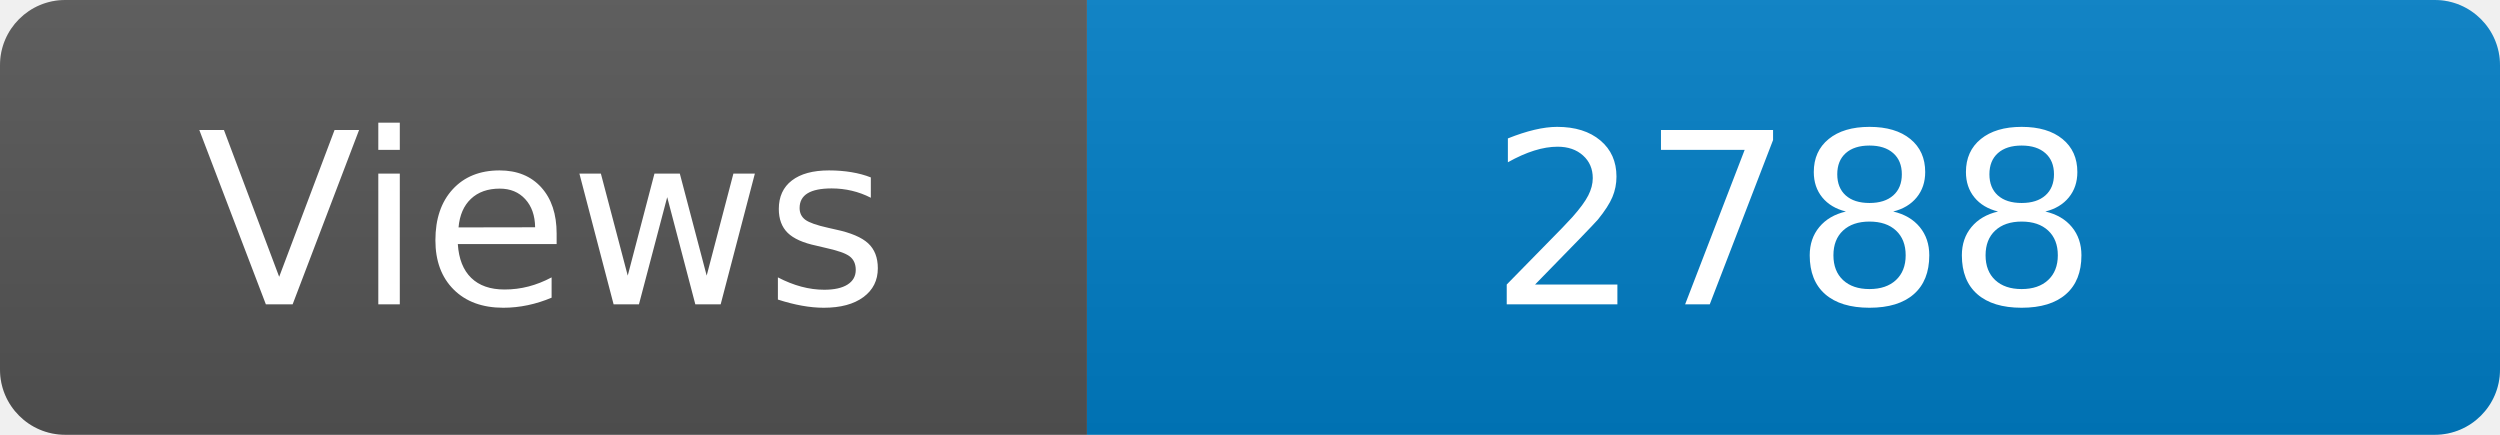
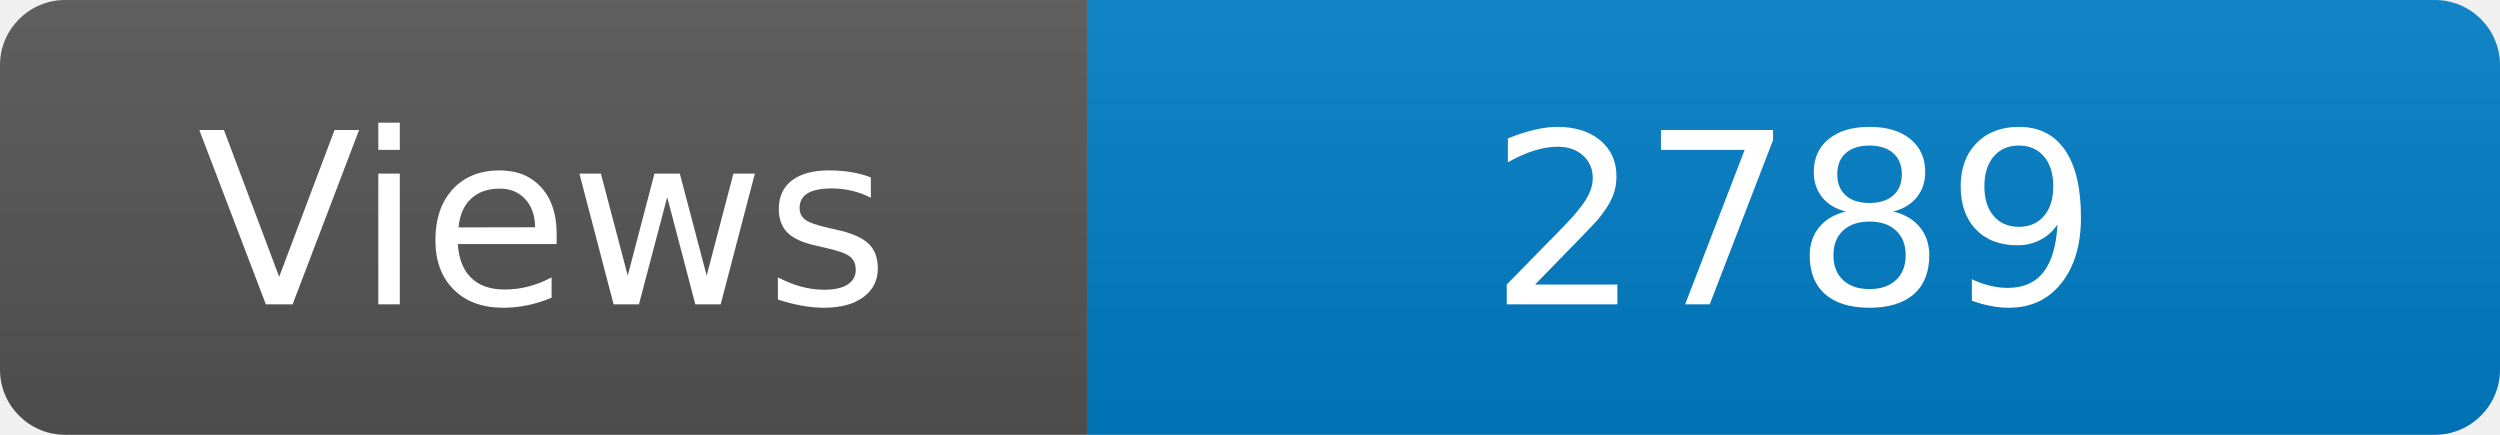
<svg xmlns="http://www.w3.org/2000/svg" width="115" height="20" role="img" aria-label="Maintained?: yes">
  <linearGradient id="s" x2="0" y2="100%">
    <stop offset="0" stop-color="#bbb" stop-opacity=".1" />
    <stop offset="1" stop-opacity=".1" />
  </linearGradient>
  <clipPath id="r">
    <rect width="115" height="20" rx="3" fill="#fff" />
  </clipPath>
  <g clip-path="url(#r)">
    <rect width="50" height="20" fill="#555" />
    <rect x="50" width="160" height="20" fill="#007ec6" />
    <rect width="115" height="20" fill="url(#s)" />
  </g>
  <g fill="#fff" text-anchor="middle" font-family="Verdana,Geneva,DejaVu Sans,sans-serif" font-size="110">
    <text x="250" y="140" transform="scale(.1)" fill="#fff">Views</text>
-     <text x="825" y="140" transform="scale(.1)" fill="#fff">2788</text>
+     <text x="825" y="140" transform="scale(.1)" fill="#fff">2789</text>
  </g>
</svg>
